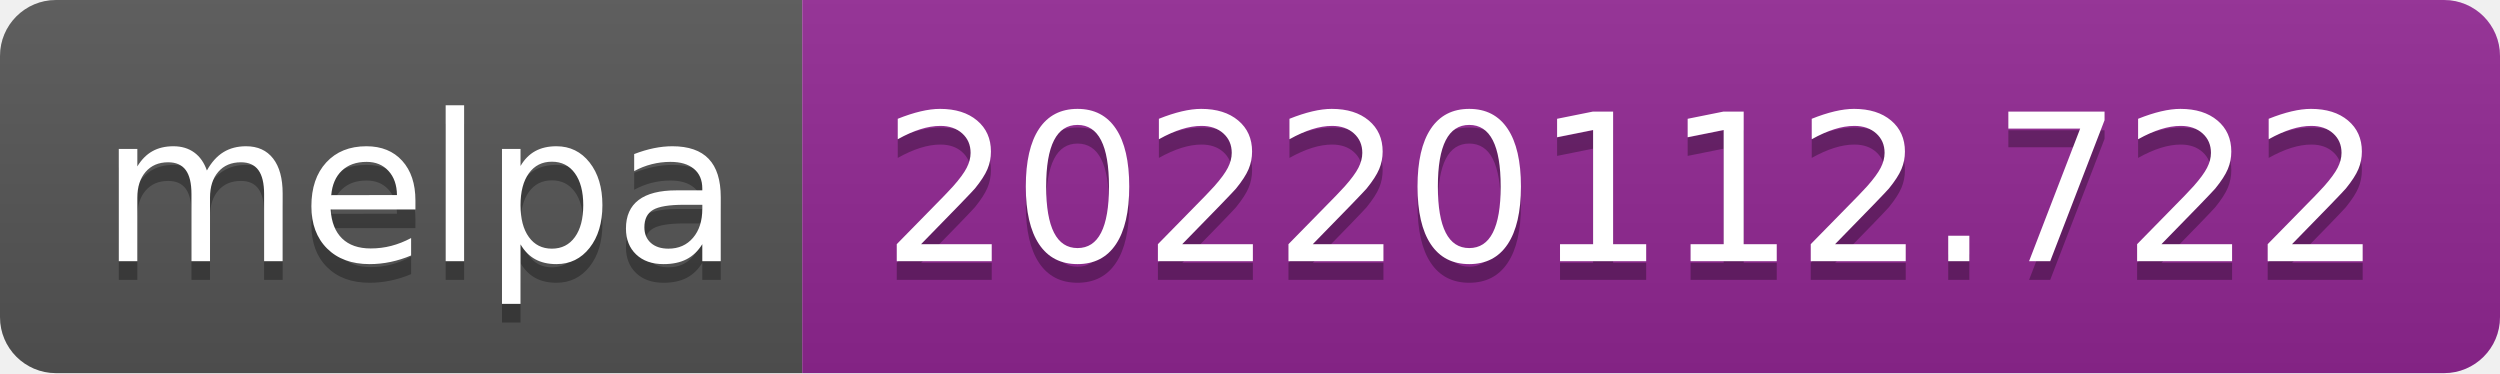
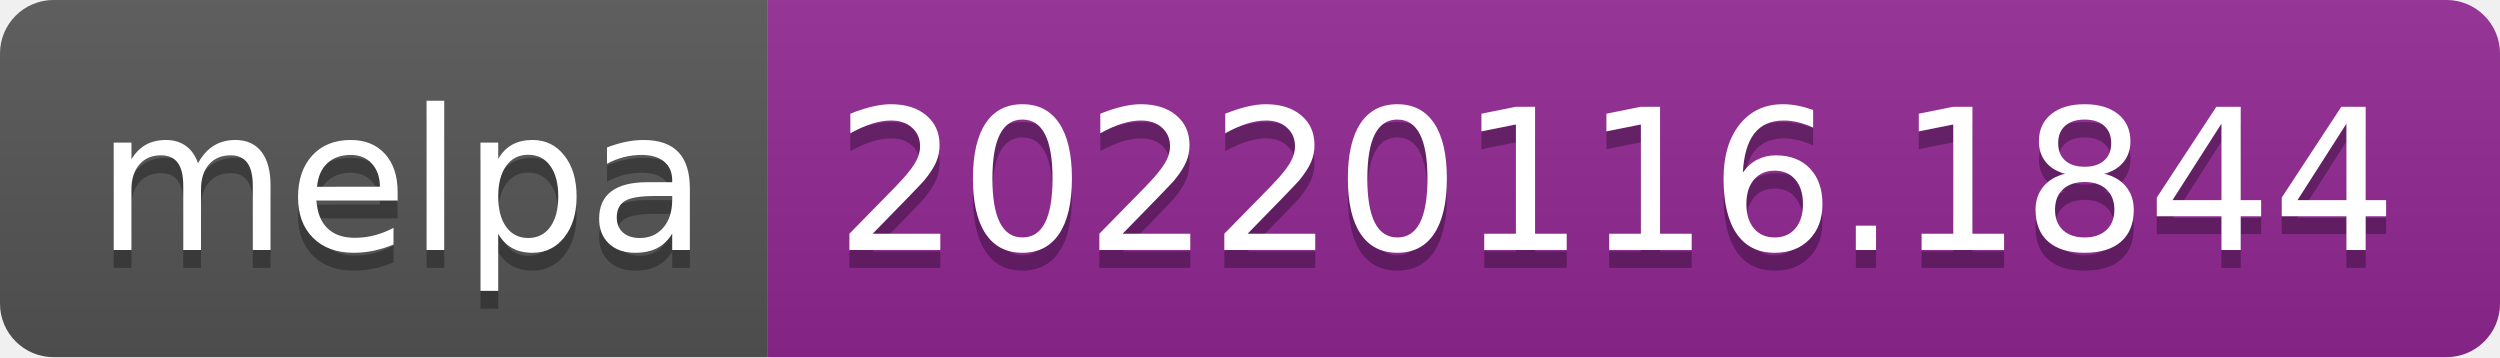
- <svg xmlns="http://www.w3.org/2000/svg" width="134" height="20" role="img" aria-label="melpa: 20220112.722">
+ <svg xmlns="http://www.w3.org/2000/svg" width="140" height="20" role="img" aria-label="melpa: 20220116.1844">
  <linearGradient id="s" x2="0" y2="100%">
    <stop offset="0" stop-color="#bbb" stop-opacity=".1" />
    <stop offset="1" stop-opacity=".1" />
  </linearGradient>
  <clipPath id="r">
-     <rect width="134" height="20" rx="3" fill="#fff" />
+     <rect width="140" height="20" rx="3" fill="#fff" />
  </clipPath>
  <g clip-path="url(#r)">
    <rect width="43" height="20" fill="#555" />
-     <rect x="43" width="91" height="20" fill="#922793" />
-     <rect width="134" height="20" fill="url(#s)" />
+     <rect x="43" width="97" height="20" fill="#922793" />
+     <rect width="140" height="20" fill="url(#s)" />
  </g>
  <g fill="#fff" text-anchor="middle" font-family="Verdana,Geneva,DejaVu Sans,sans-serif" text-rendering="geometricPrecision" font-size="110">
    <text aria-hidden="true" x="225" y="150" fill="#010101" fill-opacity=".3" transform="scale(.1)" textLength="330">melpa</text>
    <text x="225" y="140" transform="scale(.1)" fill="#fff" textLength="330">melpa</text>
-     <text aria-hidden="true" x="875" y="150" fill="#010101" fill-opacity=".3" transform="scale(.1)" textLength="810">20220112.722</text>
-     <text x="875" y="140" transform="scale(.1)" fill="#fff" textLength="810">20220112.722</text>
+     <text aria-hidden="true" x="905" y="150" fill="#010101" fill-opacity=".3" transform="scale(.1)" textLength="870">20220116.1844</text>
+     <text x="905" y="140" transform="scale(.1)" fill="#fff" textLength="870">20220116.1844</text>
  </g>
</svg>
